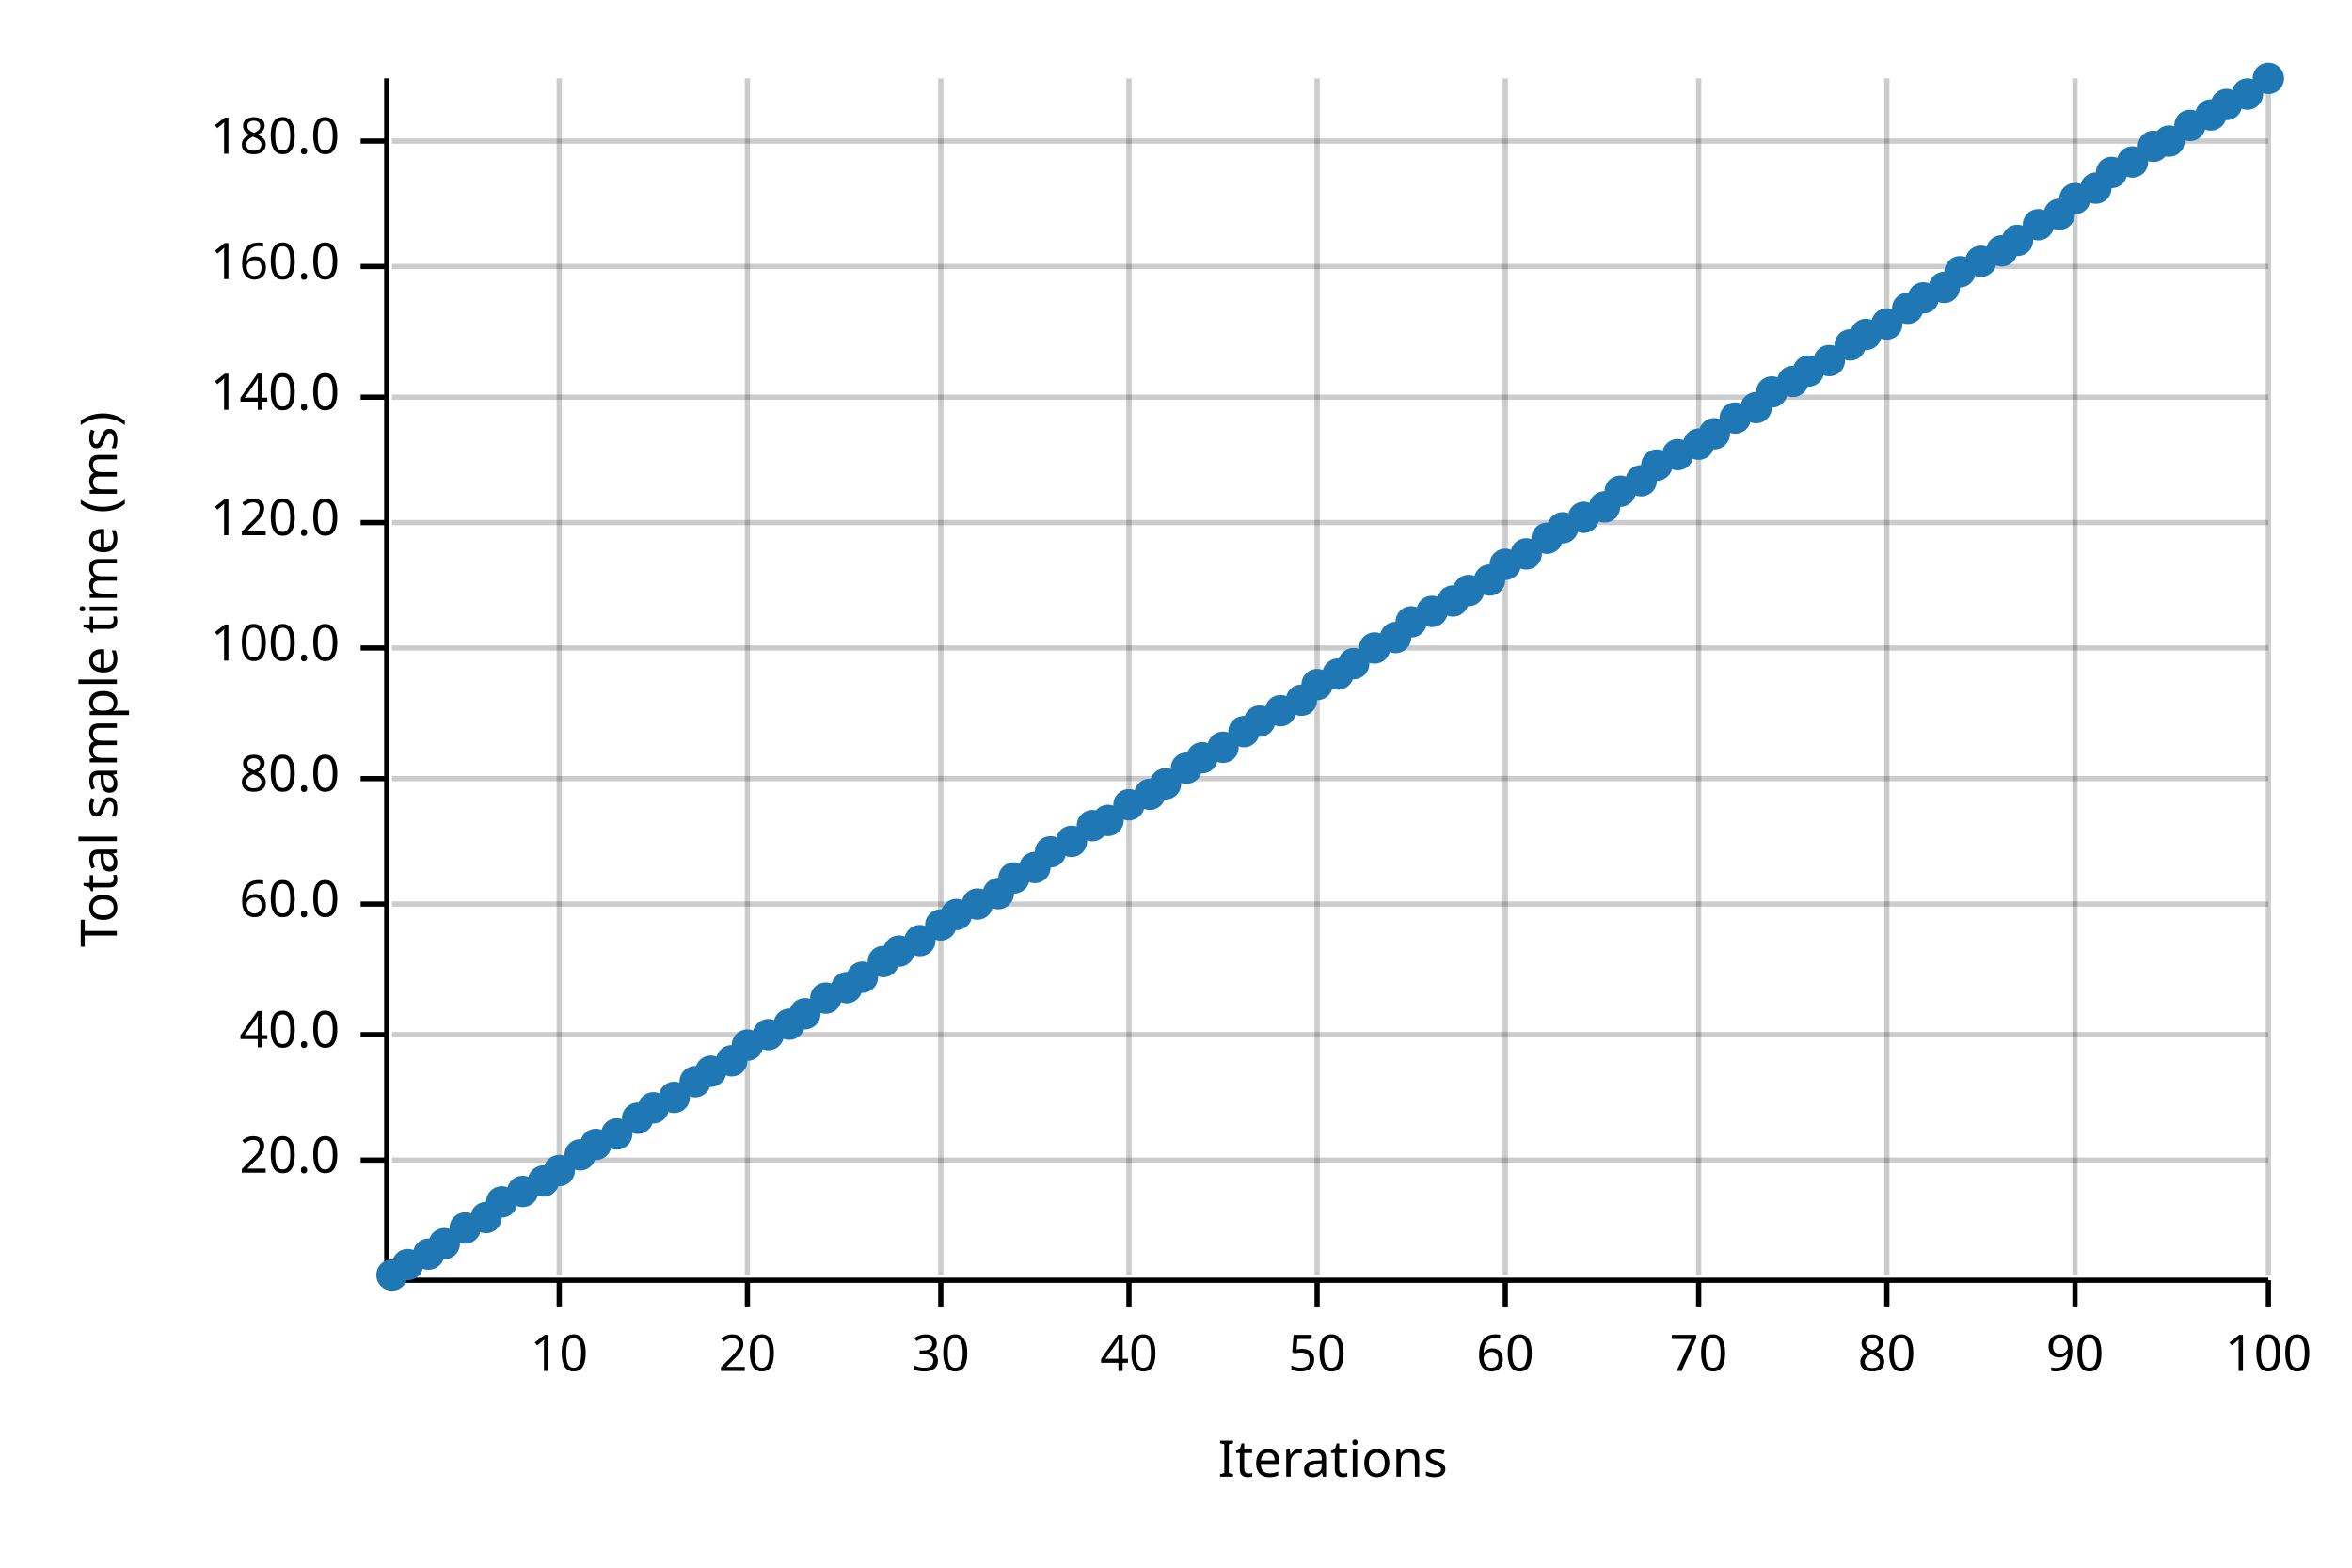
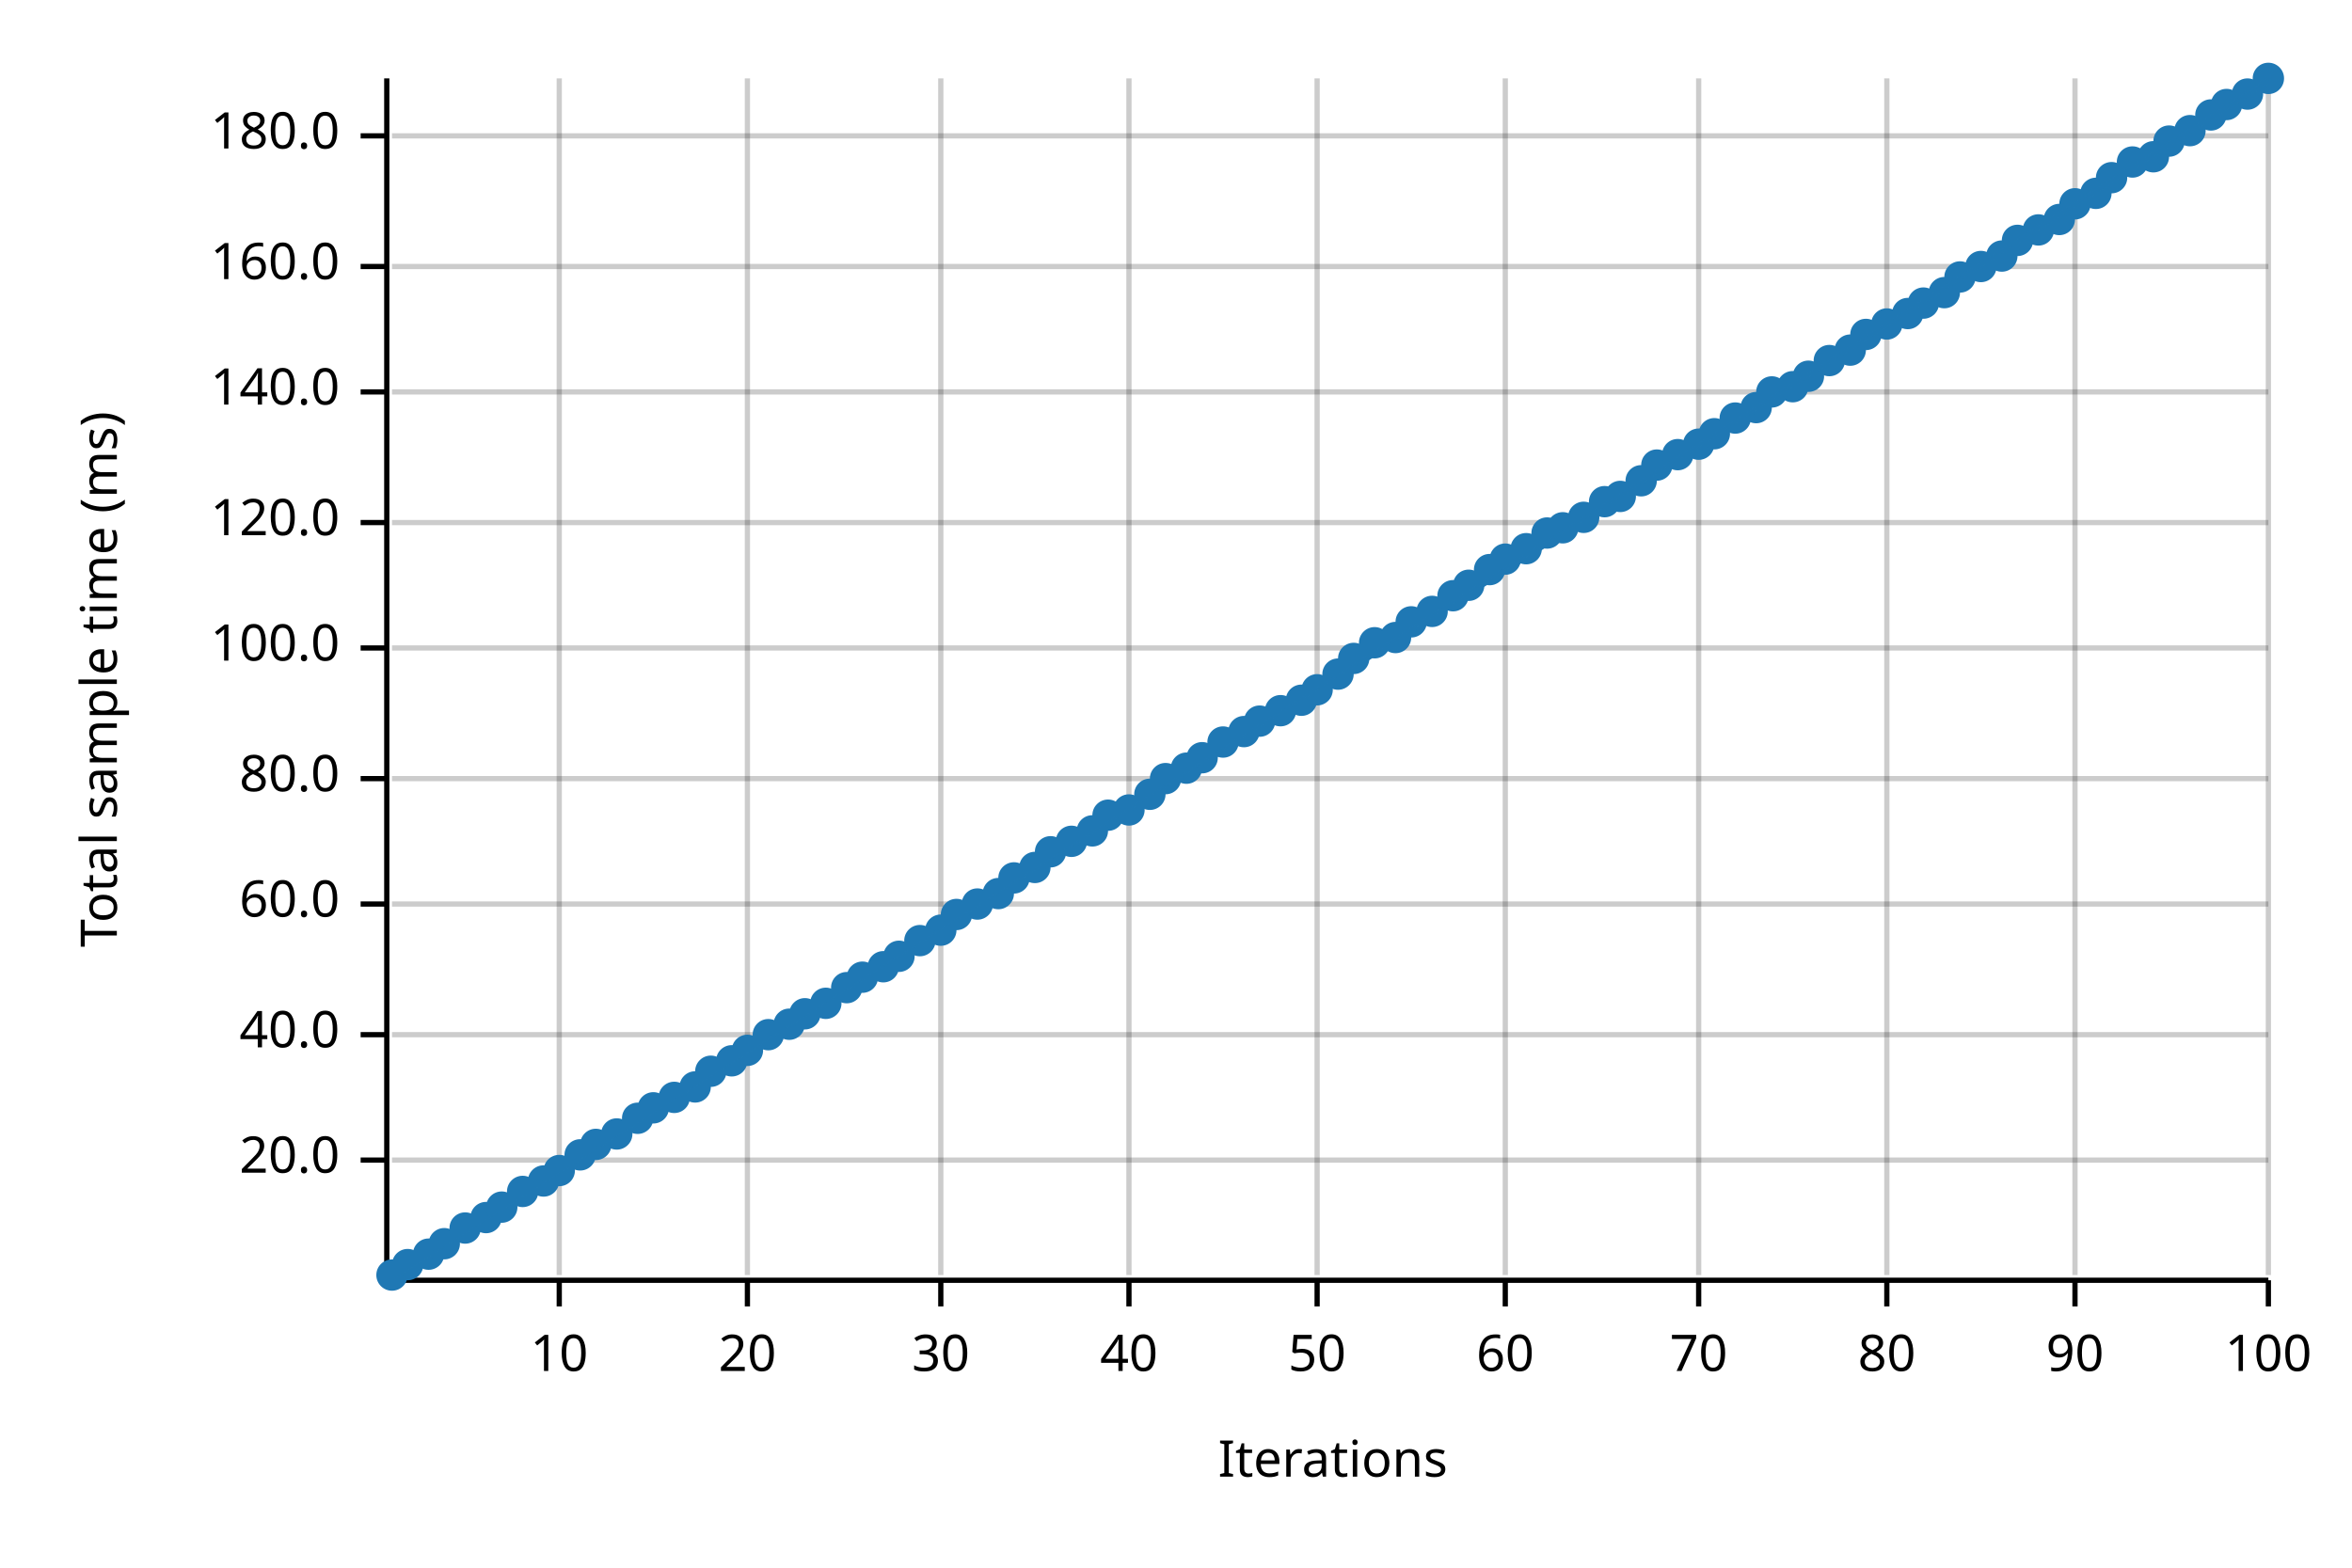
<svg xmlns="http://www.w3.org/2000/svg" width="450" height="300" viewBox="0 0 450 300">
  <text x="15" y="130" dy="0.76em" text-anchor="middle" font-family="sans-serif" font-size="9.677" opacity="1" fill="#000000" transform="rotate(270, 15, 130)">
Total sample time (ms)
</text>
  <text x="255" y="285" dy="-0.5ex" text-anchor="middle" font-family="sans-serif" font-size="9.677" opacity="1" fill="#000000">
Iterations
</text>
  <line opacity="0.2" stroke="#000000" stroke-width="1" x1="107" y1="244" x2="107" y2="15" />
  <line opacity="0.2" stroke="#000000" stroke-width="1" x1="143" y1="244" x2="143" y2="15" />
  <line opacity="0.2" stroke="#000000" stroke-width="1" x1="180" y1="244" x2="180" y2="15" />
  <line opacity="0.2" stroke="#000000" stroke-width="1" x1="216" y1="244" x2="216" y2="15" />
  <line opacity="0.2" stroke="#000000" stroke-width="1" x1="252" y1="244" x2="252" y2="15" />
  <line opacity="0.2" stroke="#000000" stroke-width="1" x1="288" y1="244" x2="288" y2="15" />
  <line opacity="0.2" stroke="#000000" stroke-width="1" x1="325" y1="244" x2="325" y2="15" />
  <line opacity="0.2" stroke="#000000" stroke-width="1" x1="361" y1="244" x2="361" y2="15" />
  <line opacity="0.2" stroke="#000000" stroke-width="1" x1="397" y1="244" x2="397" y2="15" />
  <line opacity="0.2" stroke="#000000" stroke-width="1" x1="434" y1="244" x2="434" y2="15" />
  <line opacity="0.2" stroke="#000000" stroke-width="1" x1="75" y1="222" x2="434" y2="222" />
  <line opacity="0.2" stroke="#000000" stroke-width="1" x1="75" y1="198" x2="434" y2="198" />
  <line opacity="0.2" stroke="#000000" stroke-width="1" x1="75" y1="173" x2="434" y2="173" />
  <line opacity="0.2" stroke="#000000" stroke-width="1" x1="75" y1="149" x2="434" y2="149" />
  <line opacity="0.2" stroke="#000000" stroke-width="1" x1="75" y1="124" x2="434" y2="124" />
  <line opacity="0.2" stroke="#000000" stroke-width="1" x1="75" y1="100" x2="434" y2="100" />
-   <line opacity="0.2" stroke="#000000" stroke-width="1" x1="75" y1="76" x2="434" y2="76" />
+   <line opacity="0.2" stroke="#000000" stroke-width="1" x1="75" y1="75" x2="434" y2="75" />
  <line opacity="0.2" stroke="#000000" stroke-width="1" x1="75" y1="51" x2="434" y2="51" />
-   <line opacity="0.2" stroke="#000000" stroke-width="1" x1="75" y1="27" x2="434" y2="27" />
+   <line opacity="0.2" stroke="#000000" stroke-width="1" x1="75" y1="26" x2="434" y2="26" />
  <polyline fill="none" opacity="1" stroke="#000000" stroke-width="1" points="74,15 74,244 " />
  <text x="65" y="222" dy="0.5ex" text-anchor="end" font-family="sans-serif" font-size="9.677" opacity="1" fill="#000000">
20.0
</text>
  <polyline fill="none" opacity="1" stroke="#000000" stroke-width="1" points="69,222 74,222 " />
  <text x="65" y="198" dy="0.5ex" text-anchor="end" font-family="sans-serif" font-size="9.677" opacity="1" fill="#000000">
40.0
</text>
  <polyline fill="none" opacity="1" stroke="#000000" stroke-width="1" points="69,198 74,198 " />
  <text x="65" y="173" dy="0.5ex" text-anchor="end" font-family="sans-serif" font-size="9.677" opacity="1" fill="#000000">
60.0
</text>
  <polyline fill="none" opacity="1" stroke="#000000" stroke-width="1" points="69,173 74,173 " />
  <text x="65" y="149" dy="0.5ex" text-anchor="end" font-family="sans-serif" font-size="9.677" opacity="1" fill="#000000">
80.0
</text>
  <polyline fill="none" opacity="1" stroke="#000000" stroke-width="1" points="69,149 74,149 " />
  <text x="65" y="124" dy="0.5ex" text-anchor="end" font-family="sans-serif" font-size="9.677" opacity="1" fill="#000000">
100.0
</text>
  <polyline fill="none" opacity="1" stroke="#000000" stroke-width="1" points="69,124 74,124 " />
  <text x="65" y="100" dy="0.5ex" text-anchor="end" font-family="sans-serif" font-size="9.677" opacity="1" fill="#000000">
120.0
</text>
  <polyline fill="none" opacity="1" stroke="#000000" stroke-width="1" points="69,100 74,100 " />
-   <text x="65" y="76" dy="0.5ex" text-anchor="end" font-family="sans-serif" font-size="9.677" opacity="1" fill="#000000">
+   <text x="65" y="75" dy="0.5ex" text-anchor="end" font-family="sans-serif" font-size="9.677" opacity="1" fill="#000000">
140.0
</text>
-   <polyline fill="none" opacity="1" stroke="#000000" stroke-width="1" points="69,76 74,76 " />
+   <polyline fill="none" opacity="1" stroke="#000000" stroke-width="1" points="69,75 74,75 " />
  <text x="65" y="51" dy="0.5ex" text-anchor="end" font-family="sans-serif" font-size="9.677" opacity="1" fill="#000000">
160.0
</text>
  <polyline fill="none" opacity="1" stroke="#000000" stroke-width="1" points="69,51 74,51 " />
-   <text x="65" y="27" dy="0.5ex" text-anchor="end" font-family="sans-serif" font-size="9.677" opacity="1" fill="#000000">
+   <text x="65" y="26" dy="0.5ex" text-anchor="end" font-family="sans-serif" font-size="9.677" opacity="1" fill="#000000">
180.0
</text>
-   <polyline fill="none" opacity="1" stroke="#000000" stroke-width="1" points="69,27 74,27 " />
+   <polyline fill="none" opacity="1" stroke="#000000" stroke-width="1" points="69,26 74,26 " />
  <polyline fill="none" opacity="1" stroke="#000000" stroke-width="1" points="75,245 434,245 " />
  <text x="107" y="255" dy="0.76em" text-anchor="middle" font-family="sans-serif" font-size="9.677" opacity="1" fill="#000000">
10
</text>
  <polyline fill="none" opacity="1" stroke="#000000" stroke-width="1" points="107,245 107,250 " />
  <text x="143" y="255" dy="0.76em" text-anchor="middle" font-family="sans-serif" font-size="9.677" opacity="1" fill="#000000">
20
</text>
  <polyline fill="none" opacity="1" stroke="#000000" stroke-width="1" points="143,245 143,250 " />
  <text x="180" y="255" dy="0.76em" text-anchor="middle" font-family="sans-serif" font-size="9.677" opacity="1" fill="#000000">
30
</text>
  <polyline fill="none" opacity="1" stroke="#000000" stroke-width="1" points="180,245 180,250 " />
  <text x="216" y="255" dy="0.76em" text-anchor="middle" font-family="sans-serif" font-size="9.677" opacity="1" fill="#000000">
40
</text>
  <polyline fill="none" opacity="1" stroke="#000000" stroke-width="1" points="216,245 216,250 " />
  <text x="252" y="255" dy="0.76em" text-anchor="middle" font-family="sans-serif" font-size="9.677" opacity="1" fill="#000000">
50
</text>
  <polyline fill="none" opacity="1" stroke="#000000" stroke-width="1" points="252,245 252,250 " />
  <text x="288" y="255" dy="0.76em" text-anchor="middle" font-family="sans-serif" font-size="9.677" opacity="1" fill="#000000">
60
</text>
  <polyline fill="none" opacity="1" stroke="#000000" stroke-width="1" points="288,245 288,250 " />
  <text x="325" y="255" dy="0.76em" text-anchor="middle" font-family="sans-serif" font-size="9.677" opacity="1" fill="#000000">
70
</text>
  <polyline fill="none" opacity="1" stroke="#000000" stroke-width="1" points="325,245 325,250 " />
  <text x="361" y="255" dy="0.76em" text-anchor="middle" font-family="sans-serif" font-size="9.677" opacity="1" fill="#000000">
80
</text>
  <polyline fill="none" opacity="1" stroke="#000000" stroke-width="1" points="361,245 361,250 " />
  <text x="397" y="255" dy="0.76em" text-anchor="middle" font-family="sans-serif" font-size="9.677" opacity="1" fill="#000000">
90
</text>
  <polyline fill="none" opacity="1" stroke="#000000" stroke-width="1" points="397,245 397,250 " />
  <text x="434" y="255" dy="0.76em" text-anchor="middle" font-family="sans-serif" font-size="9.677" opacity="1" fill="#000000">
100
</text>
  <polyline fill="none" opacity="1" stroke="#000000" stroke-width="1" points="434,245 434,250 " />
  <circle cx="75" cy="244" r="3" opacity="1" fill="#1F78B4" stroke="none" stroke-width="1" />
  <circle cx="78" cy="242" r="3" opacity="1" fill="#1F78B4" stroke="none" stroke-width="1" />
  <circle cx="82" cy="240" r="3" opacity="1" fill="#1F78B4" stroke="none" stroke-width="1" />
  <circle cx="85" cy="238" r="3" opacity="1" fill="#1F78B4" stroke="none" stroke-width="1" />
  <circle cx="89" cy="235" r="3" opacity="1" fill="#1F78B4" stroke="none" stroke-width="1" />
  <circle cx="93" cy="233" r="3" opacity="1" fill="#1F78B4" stroke="none" stroke-width="1" />
-   <circle cx="96" cy="230" r="3" opacity="1" fill="#1F78B4" stroke="none" stroke-width="1" />
+   <circle cx="96" cy="231" r="3" opacity="1" fill="#1F78B4" stroke="none" stroke-width="1" />
  <circle cx="100" cy="228" r="3" opacity="1" fill="#1F78B4" stroke="none" stroke-width="1" />
  <circle cx="104" cy="226" r="3" opacity="1" fill="#1F78B4" stroke="none" stroke-width="1" />
  <circle cx="107" cy="224" r="3" opacity="1" fill="#1F78B4" stroke="none" stroke-width="1" />
  <circle cx="111" cy="221" r="3" opacity="1" fill="#1F78B4" stroke="none" stroke-width="1" />
  <circle cx="114" cy="219" r="3" opacity="1" fill="#1F78B4" stroke="none" stroke-width="1" />
  <circle cx="118" cy="217" r="3" opacity="1" fill="#1F78B4" stroke="none" stroke-width="1" />
  <circle cx="122" cy="214" r="3" opacity="1" fill="#1F78B4" stroke="none" stroke-width="1" />
  <circle cx="125" cy="212" r="3" opacity="1" fill="#1F78B4" stroke="none" stroke-width="1" />
  <circle cx="129" cy="210" r="3" opacity="1" fill="#1F78B4" stroke="none" stroke-width="1" />
-   <circle cx="133" cy="207" r="3" opacity="1" fill="#1F78B4" stroke="none" stroke-width="1" />
+   <circle cx="133" cy="208" r="3" opacity="1" fill="#1F78B4" stroke="none" stroke-width="1" />
  <circle cx="136" cy="205" r="3" opacity="1" fill="#1F78B4" stroke="none" stroke-width="1" />
  <circle cx="140" cy="203" r="3" opacity="1" fill="#1F78B4" stroke="none" stroke-width="1" />
-   <circle cx="143" cy="200" r="3" opacity="1" fill="#1F78B4" stroke="none" stroke-width="1" />
+   <circle cx="143" cy="201" r="3" opacity="1" fill="#1F78B4" stroke="none" stroke-width="1" />
  <circle cx="147" cy="198" r="3" opacity="1" fill="#1F78B4" stroke="none" stroke-width="1" />
  <circle cx="151" cy="196" r="3" opacity="1" fill="#1F78B4" stroke="none" stroke-width="1" />
  <circle cx="154" cy="194" r="3" opacity="1" fill="#1F78B4" stroke="none" stroke-width="1" />
-   <circle cx="158" cy="191" r="3" opacity="1" fill="#1F78B4" stroke="none" stroke-width="1" />
+   <circle cx="158" cy="192" r="3" opacity="1" fill="#1F78B4" stroke="none" stroke-width="1" />
  <circle cx="162" cy="189" r="3" opacity="1" fill="#1F78B4" stroke="none" stroke-width="1" />
  <circle cx="165" cy="187" r="3" opacity="1" fill="#1F78B4" stroke="none" stroke-width="1" />
-   <circle cx="169" cy="184" r="3" opacity="1" fill="#1F78B4" stroke="none" stroke-width="1" />
-   <circle cx="172" cy="182" r="3" opacity="1" fill="#1F78B4" stroke="none" stroke-width="1" />
+   <circle cx="169" cy="185" r="3" opacity="1" fill="#1F78B4" stroke="none" stroke-width="1" />
+   <circle cx="172" cy="183" r="3" opacity="1" fill="#1F78B4" stroke="none" stroke-width="1" />
  <circle cx="176" cy="180" r="3" opacity="1" fill="#1F78B4" stroke="none" stroke-width="1" />
-   <circle cx="180" cy="177" r="3" opacity="1" fill="#1F78B4" stroke="none" stroke-width="1" />
+   <circle cx="180" cy="178" r="3" opacity="1" fill="#1F78B4" stroke="none" stroke-width="1" />
  <circle cx="183" cy="175" r="3" opacity="1" fill="#1F78B4" stroke="none" stroke-width="1" />
  <circle cx="187" cy="173" r="3" opacity="1" fill="#1F78B4" stroke="none" stroke-width="1" />
  <circle cx="191" cy="171" r="3" opacity="1" fill="#1F78B4" stroke="none" stroke-width="1" />
  <circle cx="194" cy="168" r="3" opacity="1" fill="#1F78B4" stroke="none" stroke-width="1" />
  <circle cx="198" cy="166" r="3" opacity="1" fill="#1F78B4" stroke="none" stroke-width="1" />
  <circle cx="201" cy="163" r="3" opacity="1" fill="#1F78B4" stroke="none" stroke-width="1" />
  <circle cx="205" cy="161" r="3" opacity="1" fill="#1F78B4" stroke="none" stroke-width="1" />
-   <circle cx="209" cy="158" r="3" opacity="1" fill="#1F78B4" stroke="none" stroke-width="1" />
-   <circle cx="212" cy="157" r="3" opacity="1" fill="#1F78B4" stroke="none" stroke-width="1" />
-   <circle cx="216" cy="154" r="3" opacity="1" fill="#1F78B4" stroke="none" stroke-width="1" />
+   <circle cx="209" cy="159" r="3" opacity="1" fill="#1F78B4" stroke="none" stroke-width="1" />
+   <circle cx="212" cy="156" r="3" opacity="1" fill="#1F78B4" stroke="none" stroke-width="1" />
+   <circle cx="216" cy="155" r="3" opacity="1" fill="#1F78B4" stroke="none" stroke-width="1" />
  <circle cx="220" cy="152" r="3" opacity="1" fill="#1F78B4" stroke="none" stroke-width="1" />
-   <circle cx="223" cy="150" r="3" opacity="1" fill="#1F78B4" stroke="none" stroke-width="1" />
+   <circle cx="223" cy="149" r="3" opacity="1" fill="#1F78B4" stroke="none" stroke-width="1" />
  <circle cx="227" cy="147" r="3" opacity="1" fill="#1F78B4" stroke="none" stroke-width="1" />
  <circle cx="230" cy="145" r="3" opacity="1" fill="#1F78B4" stroke="none" stroke-width="1" />
-   <circle cx="234" cy="143" r="3" opacity="1" fill="#1F78B4" stroke="none" stroke-width="1" />
+   <circle cx="234" cy="142" r="3" opacity="1" fill="#1F78B4" stroke="none" stroke-width="1" />
  <circle cx="238" cy="140" r="3" opacity="1" fill="#1F78B4" stroke="none" stroke-width="1" />
  <circle cx="241" cy="138" r="3" opacity="1" fill="#1F78B4" stroke="none" stroke-width="1" />
  <circle cx="245" cy="136" r="3" opacity="1" fill="#1F78B4" stroke="none" stroke-width="1" />
  <circle cx="249" cy="134" r="3" opacity="1" fill="#1F78B4" stroke="none" stroke-width="1" />
-   <circle cx="252" cy="131" r="3" opacity="1" fill="#1F78B4" stroke="none" stroke-width="1" />
+   <circle cx="252" cy="132" r="3" opacity="1" fill="#1F78B4" stroke="none" stroke-width="1" />
  <circle cx="256" cy="129" r="3" opacity="1" fill="#1F78B4" stroke="none" stroke-width="1" />
-   <circle cx="259" cy="127" r="3" opacity="1" fill="#1F78B4" stroke="none" stroke-width="1" />
-   <circle cx="263" cy="124" r="3" opacity="1" fill="#1F78B4" stroke="none" stroke-width="1" />
+   <circle cx="259" cy="126" r="3" opacity="1" fill="#1F78B4" stroke="none" stroke-width="1" />
+   <circle cx="263" cy="123" r="3" opacity="1" fill="#1F78B4" stroke="none" stroke-width="1" />
  <circle cx="267" cy="122" r="3" opacity="1" fill="#1F78B4" stroke="none" stroke-width="1" />
  <circle cx="270" cy="119" r="3" opacity="1" fill="#1F78B4" stroke="none" stroke-width="1" />
  <circle cx="274" cy="117" r="3" opacity="1" fill="#1F78B4" stroke="none" stroke-width="1" />
-   <circle cx="278" cy="115" r="3" opacity="1" fill="#1F78B4" stroke="none" stroke-width="1" />
-   <circle cx="281" cy="113" r="3" opacity="1" fill="#1F78B4" stroke="none" stroke-width="1" />
-   <circle cx="285" cy="111" r="3" opacity="1" fill="#1F78B4" stroke="none" stroke-width="1" />
-   <circle cx="288" cy="108" r="3" opacity="1" fill="#1F78B4" stroke="none" stroke-width="1" />
-   <circle cx="292" cy="106" r="3" opacity="1" fill="#1F78B4" stroke="none" stroke-width="1" />
-   <circle cx="296" cy="103" r="3" opacity="1" fill="#1F78B4" stroke="none" stroke-width="1" />
+   <circle cx="278" cy="114" r="3" opacity="1" fill="#1F78B4" stroke="none" stroke-width="1" />
+   <circle cx="281" cy="112" r="3" opacity="1" fill="#1F78B4" stroke="none" stroke-width="1" />
+   <circle cx="285" cy="109" r="3" opacity="1" fill="#1F78B4" stroke="none" stroke-width="1" />
+   <circle cx="288" cy="107" r="3" opacity="1" fill="#1F78B4" stroke="none" stroke-width="1" />
+   <circle cx="292" cy="105" r="3" opacity="1" fill="#1F78B4" stroke="none" stroke-width="1" />
+   <circle cx="296" cy="102" r="3" opacity="1" fill="#1F78B4" stroke="none" stroke-width="1" />
  <circle cx="299" cy="101" r="3" opacity="1" fill="#1F78B4" stroke="none" stroke-width="1" />
  <circle cx="303" cy="99" r="3" opacity="1" fill="#1F78B4" stroke="none" stroke-width="1" />
-   <circle cx="307" cy="97" r="3" opacity="1" fill="#1F78B4" stroke="none" stroke-width="1" />
-   <circle cx="310" cy="94" r="3" opacity="1" fill="#1F78B4" stroke="none" stroke-width="1" />
+   <circle cx="307" cy="96" r="3" opacity="1" fill="#1F78B4" stroke="none" stroke-width="1" />
+   <circle cx="310" cy="95" r="3" opacity="1" fill="#1F78B4" stroke="none" stroke-width="1" />
  <circle cx="314" cy="92" r="3" opacity="1" fill="#1F78B4" stroke="none" stroke-width="1" />
  <circle cx="317" cy="89" r="3" opacity="1" fill="#1F78B4" stroke="none" stroke-width="1" />
  <circle cx="321" cy="87" r="3" opacity="1" fill="#1F78B4" stroke="none" stroke-width="1" />
  <circle cx="325" cy="85" r="3" opacity="1" fill="#1F78B4" stroke="none" stroke-width="1" />
  <circle cx="328" cy="83" r="3" opacity="1" fill="#1F78B4" stroke="none" stroke-width="1" />
  <circle cx="332" cy="80" r="3" opacity="1" fill="#1F78B4" stroke="none" stroke-width="1" />
  <circle cx="336" cy="78" r="3" opacity="1" fill="#1F78B4" stroke="none" stroke-width="1" />
  <circle cx="339" cy="75" r="3" opacity="1" fill="#1F78B4" stroke="none" stroke-width="1" />
-   <circle cx="343" cy="73" r="3" opacity="1" fill="#1F78B4" stroke="none" stroke-width="1" />
-   <circle cx="346" cy="71" r="3" opacity="1" fill="#1F78B4" stroke="none" stroke-width="1" />
+   <circle cx="343" cy="74" r="3" opacity="1" fill="#1F78B4" stroke="none" stroke-width="1" />
+   <circle cx="346" cy="72" r="3" opacity="1" fill="#1F78B4" stroke="none" stroke-width="1" />
  <circle cx="350" cy="69" r="3" opacity="1" fill="#1F78B4" stroke="none" stroke-width="1" />
-   <circle cx="354" cy="66" r="3" opacity="1" fill="#1F78B4" stroke="none" stroke-width="1" />
+   <circle cx="354" cy="67" r="3" opacity="1" fill="#1F78B4" stroke="none" stroke-width="1" />
  <circle cx="357" cy="64" r="3" opacity="1" fill="#1F78B4" stroke="none" stroke-width="1" />
  <circle cx="361" cy="62" r="3" opacity="1" fill="#1F78B4" stroke="none" stroke-width="1" />
-   <circle cx="365" cy="59" r="3" opacity="1" fill="#1F78B4" stroke="none" stroke-width="1" />
-   <circle cx="368" cy="57" r="3" opacity="1" fill="#1F78B4" stroke="none" stroke-width="1" />
-   <circle cx="372" cy="55" r="3" opacity="1" fill="#1F78B4" stroke="none" stroke-width="1" />
-   <circle cx="375" cy="52" r="3" opacity="1" fill="#1F78B4" stroke="none" stroke-width="1" />
-   <circle cx="379" cy="50" r="3" opacity="1" fill="#1F78B4" stroke="none" stroke-width="1" />
-   <circle cx="383" cy="48" r="3" opacity="1" fill="#1F78B4" stroke="none" stroke-width="1" />
+   <circle cx="365" cy="60" r="3" opacity="1" fill="#1F78B4" stroke="none" stroke-width="1" />
+   <circle cx="368" cy="58" r="3" opacity="1" fill="#1F78B4" stroke="none" stroke-width="1" />
+   <circle cx="372" cy="56" r="3" opacity="1" fill="#1F78B4" stroke="none" stroke-width="1" />
+   <circle cx="375" cy="53" r="3" opacity="1" fill="#1F78B4" stroke="none" stroke-width="1" />
+   <circle cx="379" cy="51" r="3" opacity="1" fill="#1F78B4" stroke="none" stroke-width="1" />
+   <circle cx="383" cy="49" r="3" opacity="1" fill="#1F78B4" stroke="none" stroke-width="1" />
  <circle cx="386" cy="46" r="3" opacity="1" fill="#1F78B4" stroke="none" stroke-width="1" />
-   <circle cx="390" cy="43" r="3" opacity="1" fill="#1F78B4" stroke="none" stroke-width="1" />
-   <circle cx="394" cy="41" r="3" opacity="1" fill="#1F78B4" stroke="none" stroke-width="1" />
-   <circle cx="397" cy="38" r="3" opacity="1" fill="#1F78B4" stroke="none" stroke-width="1" />
-   <circle cx="401" cy="36" r="3" opacity="1" fill="#1F78B4" stroke="none" stroke-width="1" />
-   <circle cx="404" cy="33" r="3" opacity="1" fill="#1F78B4" stroke="none" stroke-width="1" />
+   <circle cx="390" cy="44" r="3" opacity="1" fill="#1F78B4" stroke="none" stroke-width="1" />
+   <circle cx="394" cy="42" r="3" opacity="1" fill="#1F78B4" stroke="none" stroke-width="1" />
+   <circle cx="397" cy="39" r="3" opacity="1" fill="#1F78B4" stroke="none" stroke-width="1" />
+   <circle cx="401" cy="37" r="3" opacity="1" fill="#1F78B4" stroke="none" stroke-width="1" />
+   <circle cx="404" cy="34" r="3" opacity="1" fill="#1F78B4" stroke="none" stroke-width="1" />
  <circle cx="408" cy="31" r="3" opacity="1" fill="#1F78B4" stroke="none" stroke-width="1" />
-   <circle cx="412" cy="28" r="3" opacity="1" fill="#1F78B4" stroke="none" stroke-width="1" />
+   <circle cx="412" cy="30" r="3" opacity="1" fill="#1F78B4" stroke="none" stroke-width="1" />
  <circle cx="415" cy="27" r="3" opacity="1" fill="#1F78B4" stroke="none" stroke-width="1" />
-   <circle cx="419" cy="24" r="3" opacity="1" fill="#1F78B4" stroke="none" stroke-width="1" />
+   <circle cx="419" cy="25" r="3" opacity="1" fill="#1F78B4" stroke="none" stroke-width="1" />
  <circle cx="423" cy="22" r="3" opacity="1" fill="#1F78B4" stroke="none" stroke-width="1" />
  <circle cx="426" cy="20" r="3" opacity="1" fill="#1F78B4" stroke="none" stroke-width="1" />
  <circle cx="430" cy="18" r="3" opacity="1" fill="#1F78B4" stroke="none" stroke-width="1" />
  <circle cx="434" cy="15" r="3" opacity="1" fill="#1F78B4" stroke="none" stroke-width="1" />
-   <polyline fill="none" opacity="1" stroke="#1F78B4" stroke-width="1" points="75,245 434,15 " />
-   <polygon opacity="0.25" fill="#1F78B4" points="75,245 434,15 434,15 " />
+   <polyline fill="none" opacity="1" stroke="#1F78B4" stroke-width="1" points="75,245 434,16 " />
+   <polygon opacity="0.25" fill="#1F78B4" points="75,245 434,16 434,15 " />
</svg>
